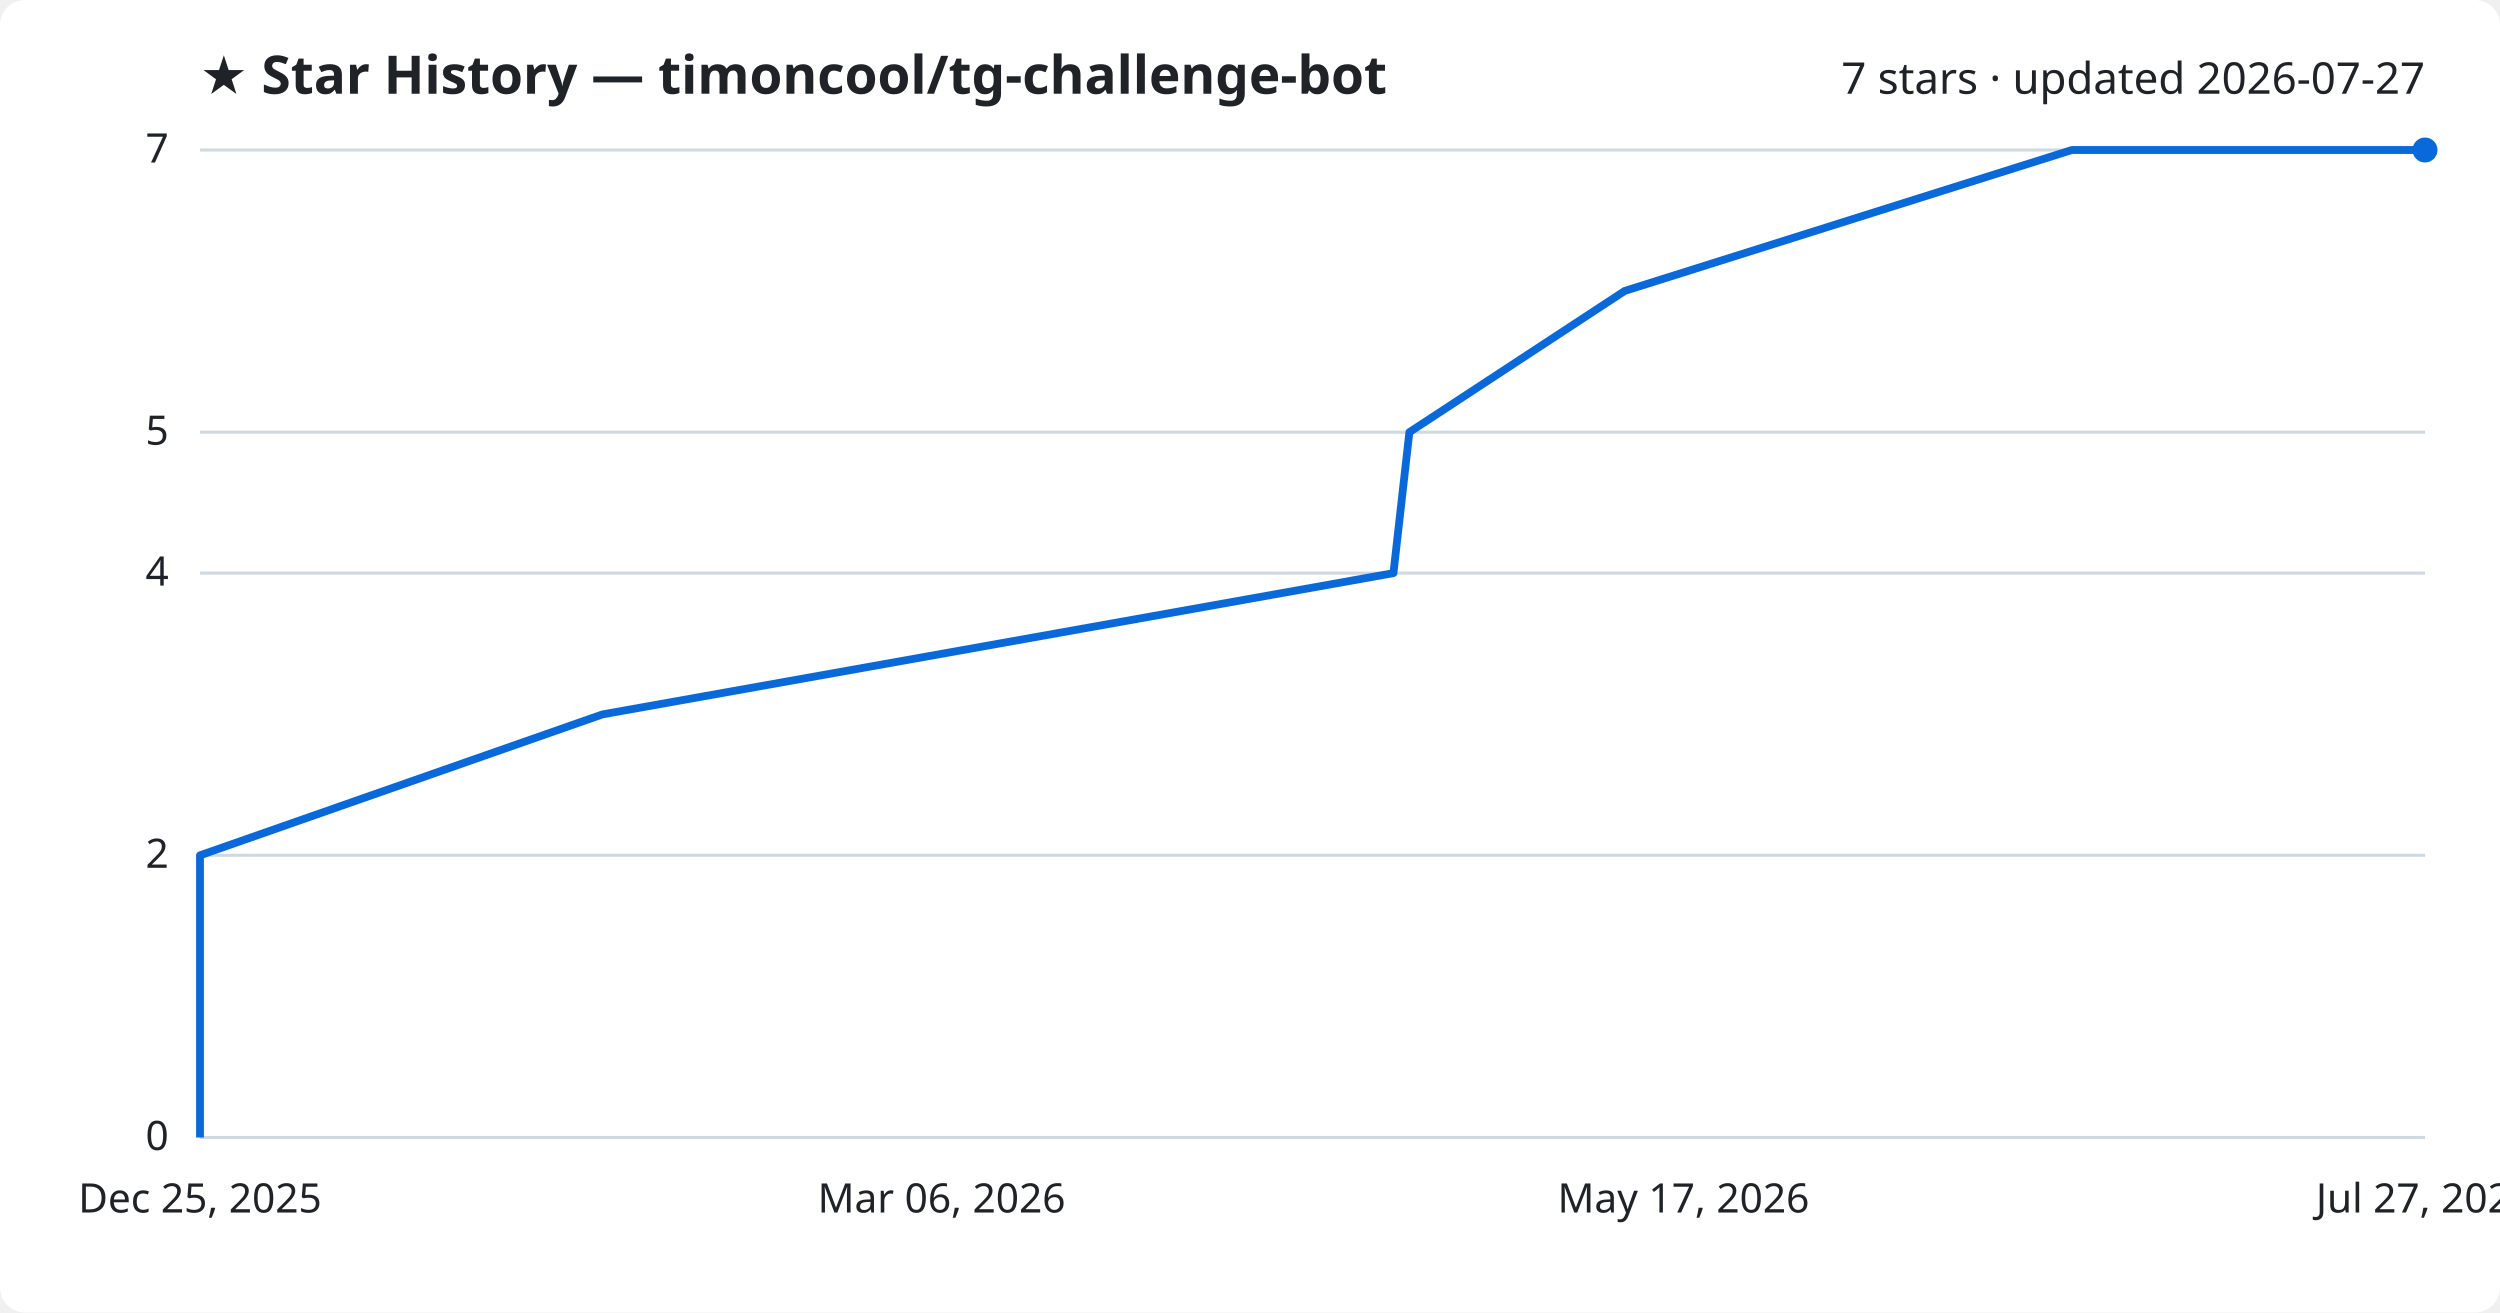
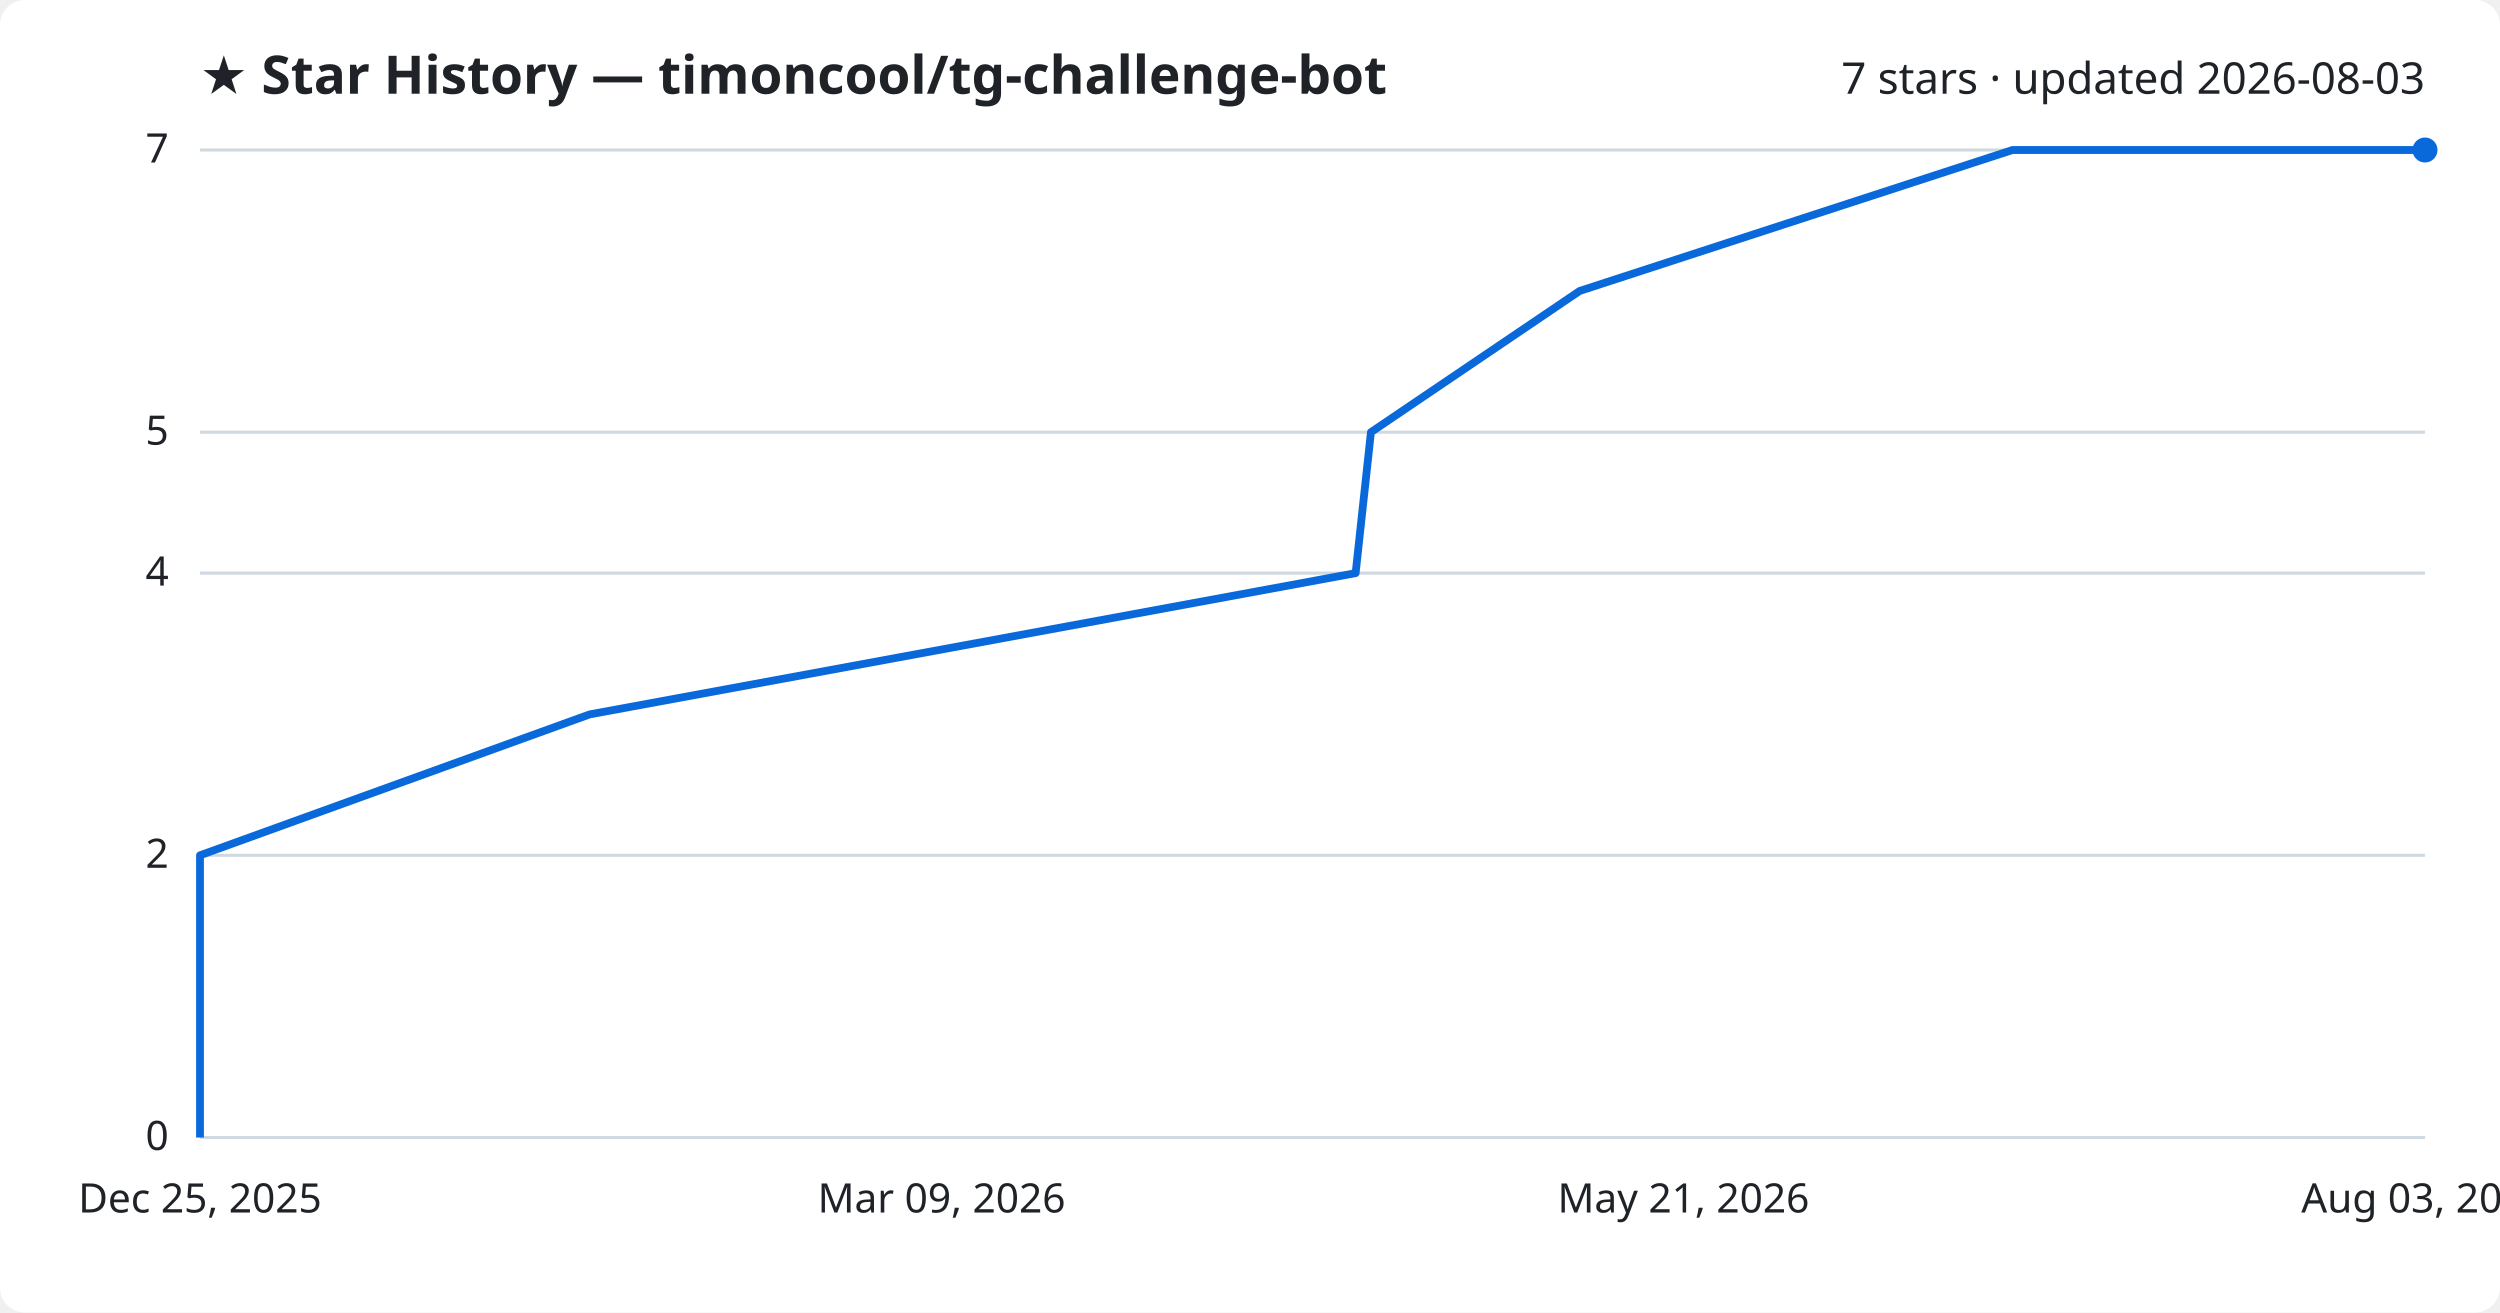
<svg xmlns="http://www.w3.org/2000/svg" viewBox="0 0 800 420" font-family="Segoe UI, sans-serif">
  <rect width="800" height="420" fill="#ffffff" rx="8" />
  <text x="64" y="30" fill="#1f2328" font-size="17" font-weight="700">★ Star History — timoncool/tg-challenge-bot</text>
-   <text x="776" y="30" fill="#1f2328" font-size="14" text-anchor="end">7 stars · updated 2026-07-27</text>
+   <text x="776" y="30" fill="#1f2328" font-size="14" text-anchor="end">7 stars · updated 2026-08-03</text>
  <line x1="64" y1="364.0" x2="776" y2="364.0" stroke="#d1d9e0" stroke-width="1" />
  <text x="54" y="368.0" fill="#1f2328" font-size="13" text-anchor="end">0</text>
  <line x1="64" y1="273.7" x2="776" y2="273.7" stroke="#d1d9e0" stroke-width="1" />
  <text x="54" y="277.7" fill="#1f2328" font-size="13" text-anchor="end">2</text>
  <line x1="64" y1="183.4" x2="776" y2="183.4" stroke="#d1d9e0" stroke-width="1" />
  <text x="54" y="187.4" fill="#1f2328" font-size="13" text-anchor="end">4</text>
  <line x1="64" y1="138.3" x2="776" y2="138.3" stroke="#d1d9e0" stroke-width="1" />
  <text x="54" y="142.3" fill="#1f2328" font-size="13" text-anchor="end">5</text>
  <line x1="64" y1="48.0" x2="776" y2="48.0" stroke="#d1d9e0" stroke-width="1" />
  <text x="54" y="52.0" fill="#1f2328" font-size="13" text-anchor="end">7</text>
-   <path d="M64.0,364.0 L64.0,318.9 L64.0,273.7 L192.8,228.6 L445.9,183.4 L451.0,138.3 L519.9,93.1 L663.0,48.0 L776.0,48.0" fill="none" stroke="#0969da" stroke-width="2.5" stroke-linejoin="round" />
+   <path d="M64.0,364.0 L64.0,318.9 L64.0,273.7 L188.7,228.6 L433.8,183.4 L438.7,138.3 L505.5,93.1 L644.0,48.0 L776.0,48.0" fill="none" stroke="#0969da" stroke-width="2.5" stroke-linejoin="round" />
  <circle cx="776.0" cy="48.0" r="4" fill="#0969da" />
  <text x="64.0" y="388" fill="#1f2328" font-size="13" text-anchor="middle">Dec 25, 2025</text>
-   <text x="301.3" y="388" fill="#1f2328" font-size="13" text-anchor="middle">Mar 06, 2026</text>
-   <text x="538.7" y="388" fill="#1f2328" font-size="13" text-anchor="middle">May 17, 2026</text>
-   <text x="776.0" y="388" fill="#1f2328" font-size="13" text-anchor="middle">Jul 27, 2026</text>
+   <text x="301.3" y="388" fill="#1f2328" font-size="13" text-anchor="middle">Mar 09, 2026</text>
+   <text x="538.7" y="388" fill="#1f2328" font-size="13" text-anchor="middle">May 21, 2026</text>
+   <text x="776.0" y="388" fill="#1f2328" font-size="13" text-anchor="middle">Aug 03, 2026</text>
</svg>
